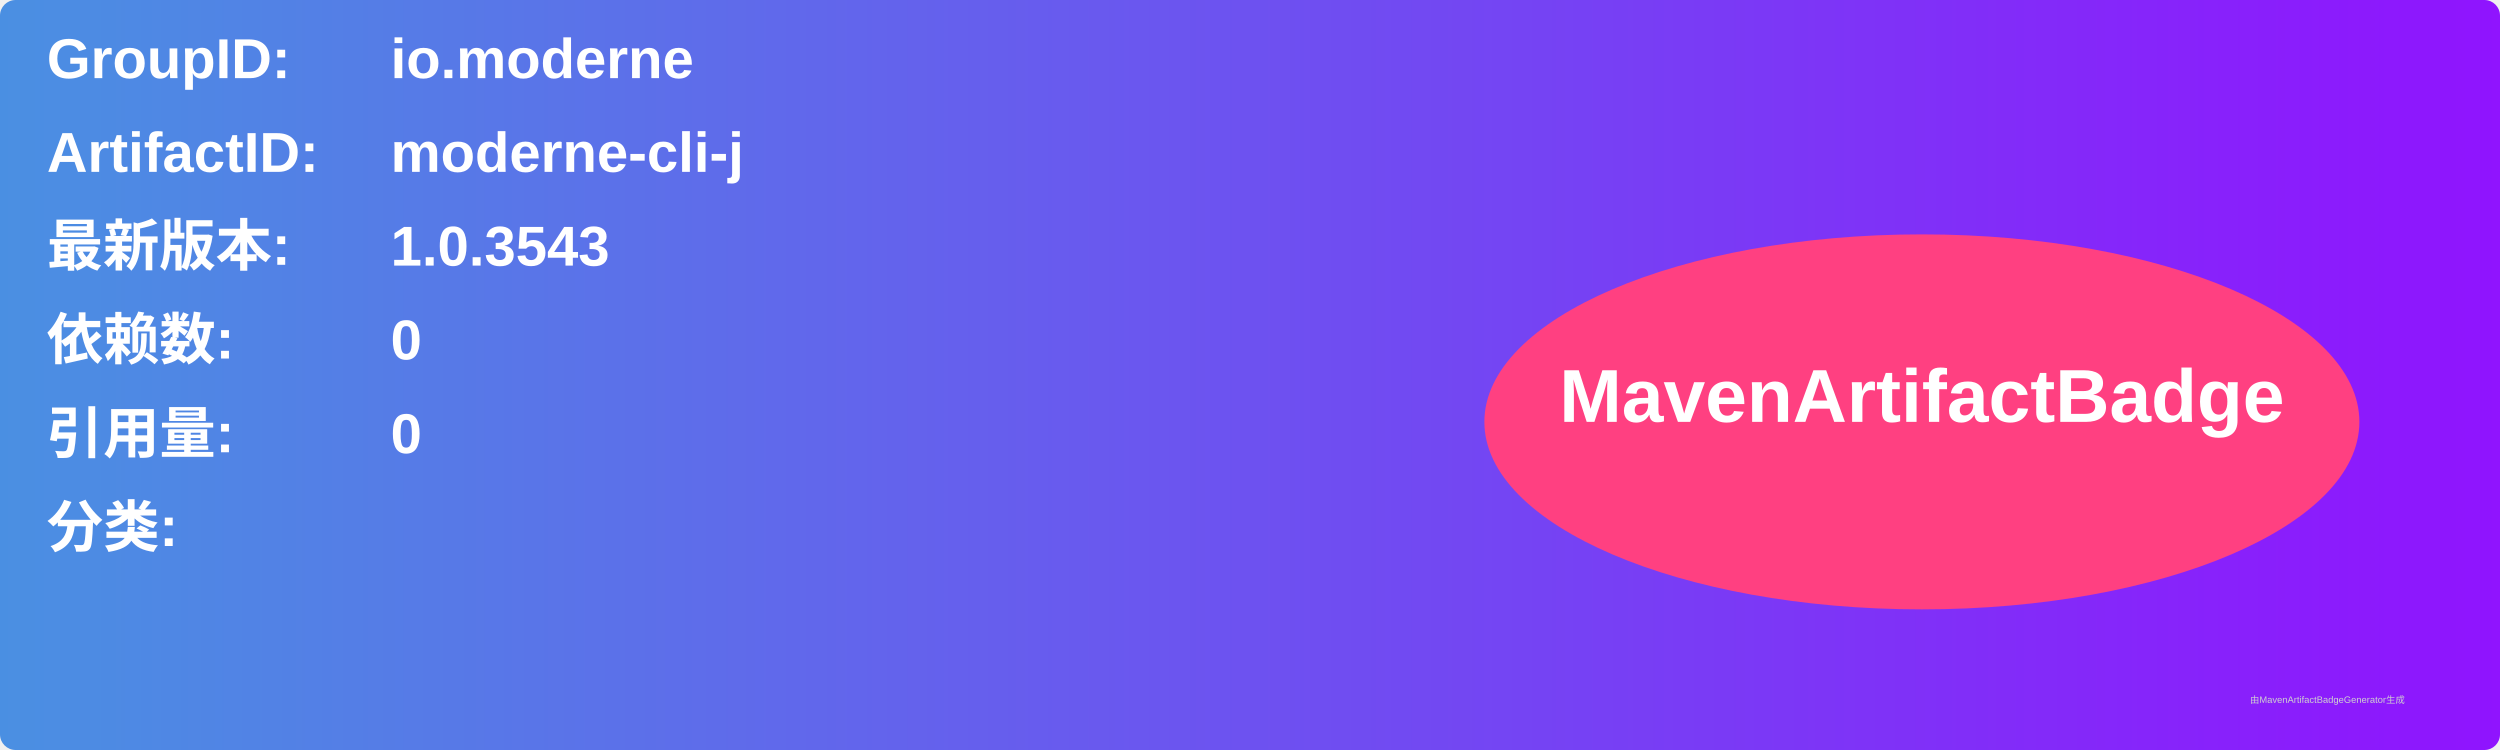
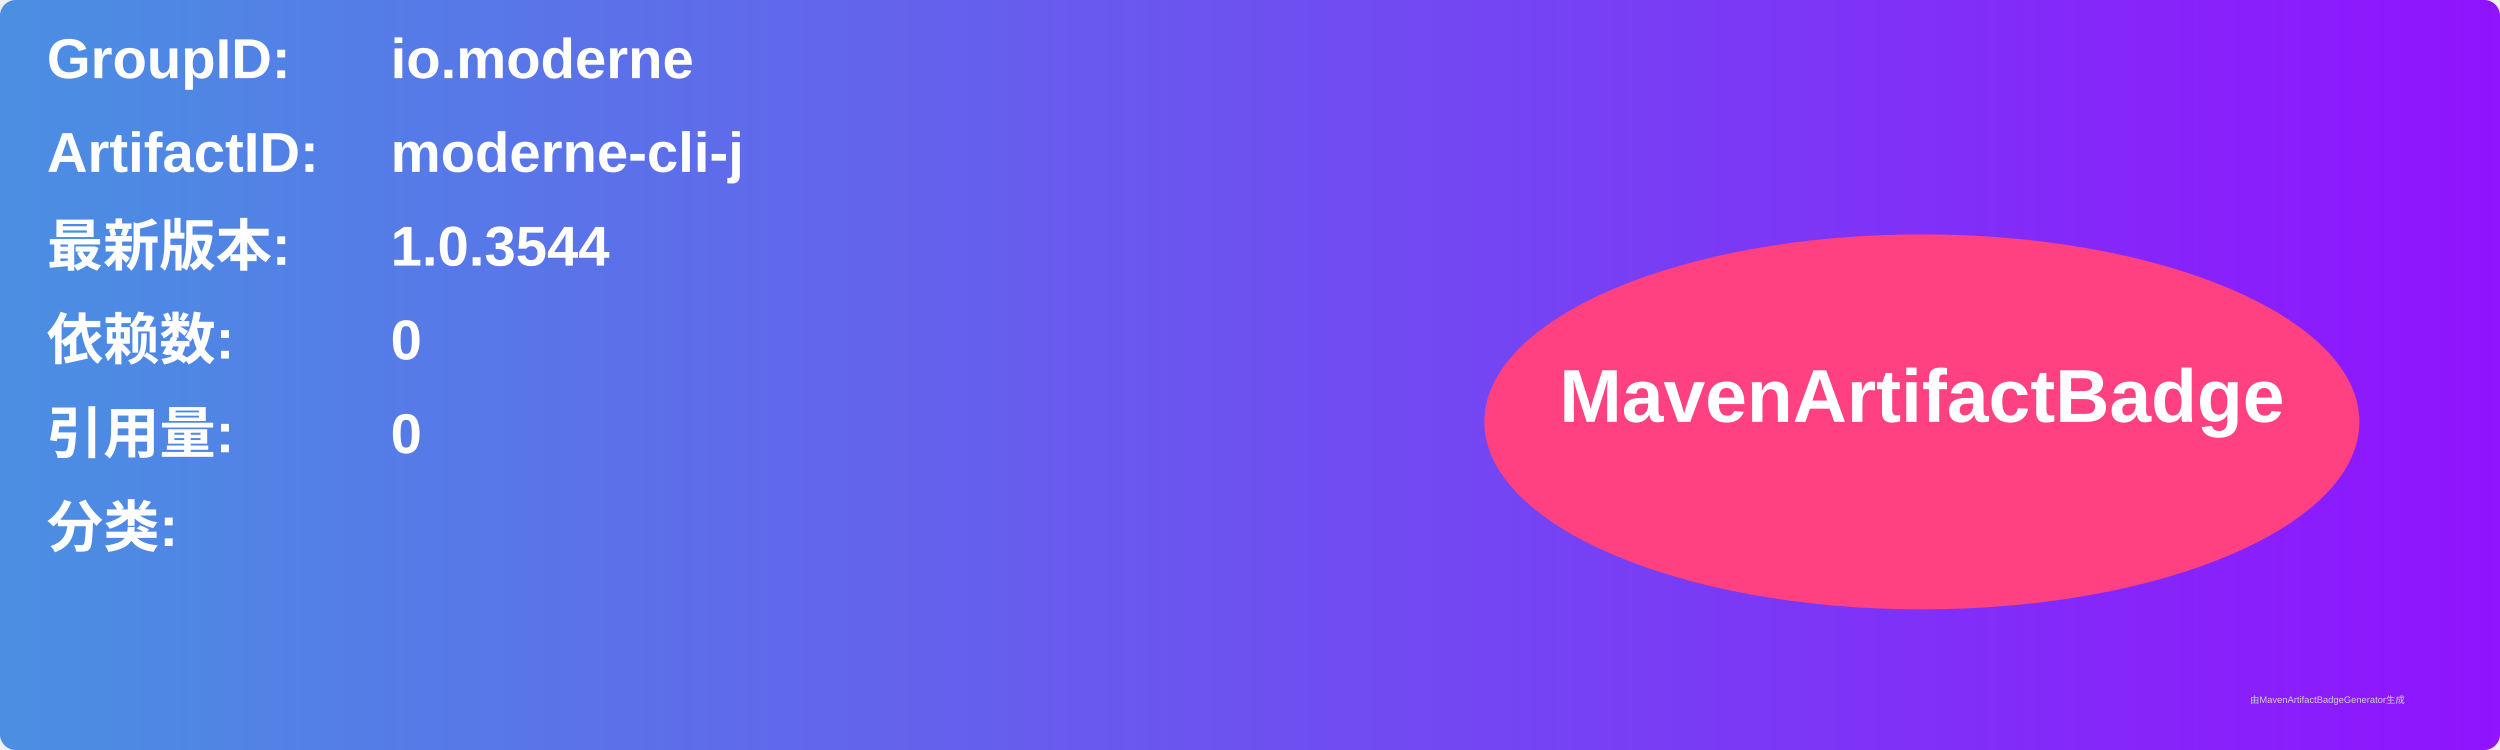
<svg xmlns="http://www.w3.org/2000/svg" width="800" height="240" viewBox="0 0 800 240">
  <linearGradient id="grad" x1="0%" y1="0%" x2="100%" y2="0%">
    <stop offset="0%" stop-color="#4a90e2" />
    <stop offset="100%" stop-color="#9013fe" />
  </linearGradient>
  <rect width="100%" height="100%" rx="5" ry="5" fill="url(#grad)" />
  <g transform="translate(15, 15)">
    <text x="0" y="10" font-family="Arial" font-size="18" fill="white" font-weight="bold" width="260">GroupID:</text>
    <text x="110" y="10" font-family="Arial" font-size="18" fill="white" font-weight="bold" width="460">io.moderne</text>
    <text x="0" y="40" font-family="Arial" font-size="18" fill="white" font-weight="bold" width="260">ArtifactID:</text>
    <text x="110" y="40" font-family="Arial" font-size="18" fill="white" font-weight="bold" width="460">moderne-cli-j</text>
    <text x="0" y="70" font-family="Arial" font-size="18" fill="white" font-weight="bold">最新版本:</text>
    <text x="110" y="70" font-family="Arial" font-size="18" fill="white" font-weight="bold">
-       <tspan font-weight="bold">1.0.3543</tspan>
+       <tspan font-weight="bold">1.0.3544</tspan>
    </text>
    <text x="0" y="100" font-family="Arial" font-size="18" fill="white" font-weight="bold">依赖数: </text>
    <text x="110" y="100" font-family="Arial" font-size="18" fill="white">
      <tspan font-weight="bold">0</tspan>
    </text>
    <text x="0" y="130" font-family="Arial" font-size="18" fill="white" font-weight="bold">引用量: </text>
    <text x="110" y="130" font-family="Arial" font-size="18" fill="white">
      <tspan font-weight="bold">0</tspan>
    </text>
    <text x="0" y="160" font-family="Arial" font-size="18" fill="white" font-weight="bold">分类:</text>
    <text x="10" y="190" font-family="Arial" font-size="10" fill="white">
      <tspan font-weight="bold" />
    </text>
    <ellipse cx="600" cy="120" rx="140" ry="60" fill="#ff4081" />
    <text x="600" y="120" text-anchor="middle" font-family="Arial" font-size="24" fill="white" font-weight="bold">MavenArtifactBadge</text>
  </g>
  <text x="720" y="225" font-family="Arial" font-size="3" fill="#d0d0d0">由MavenArtifactBadgeGenerator生成</text>
</svg>
